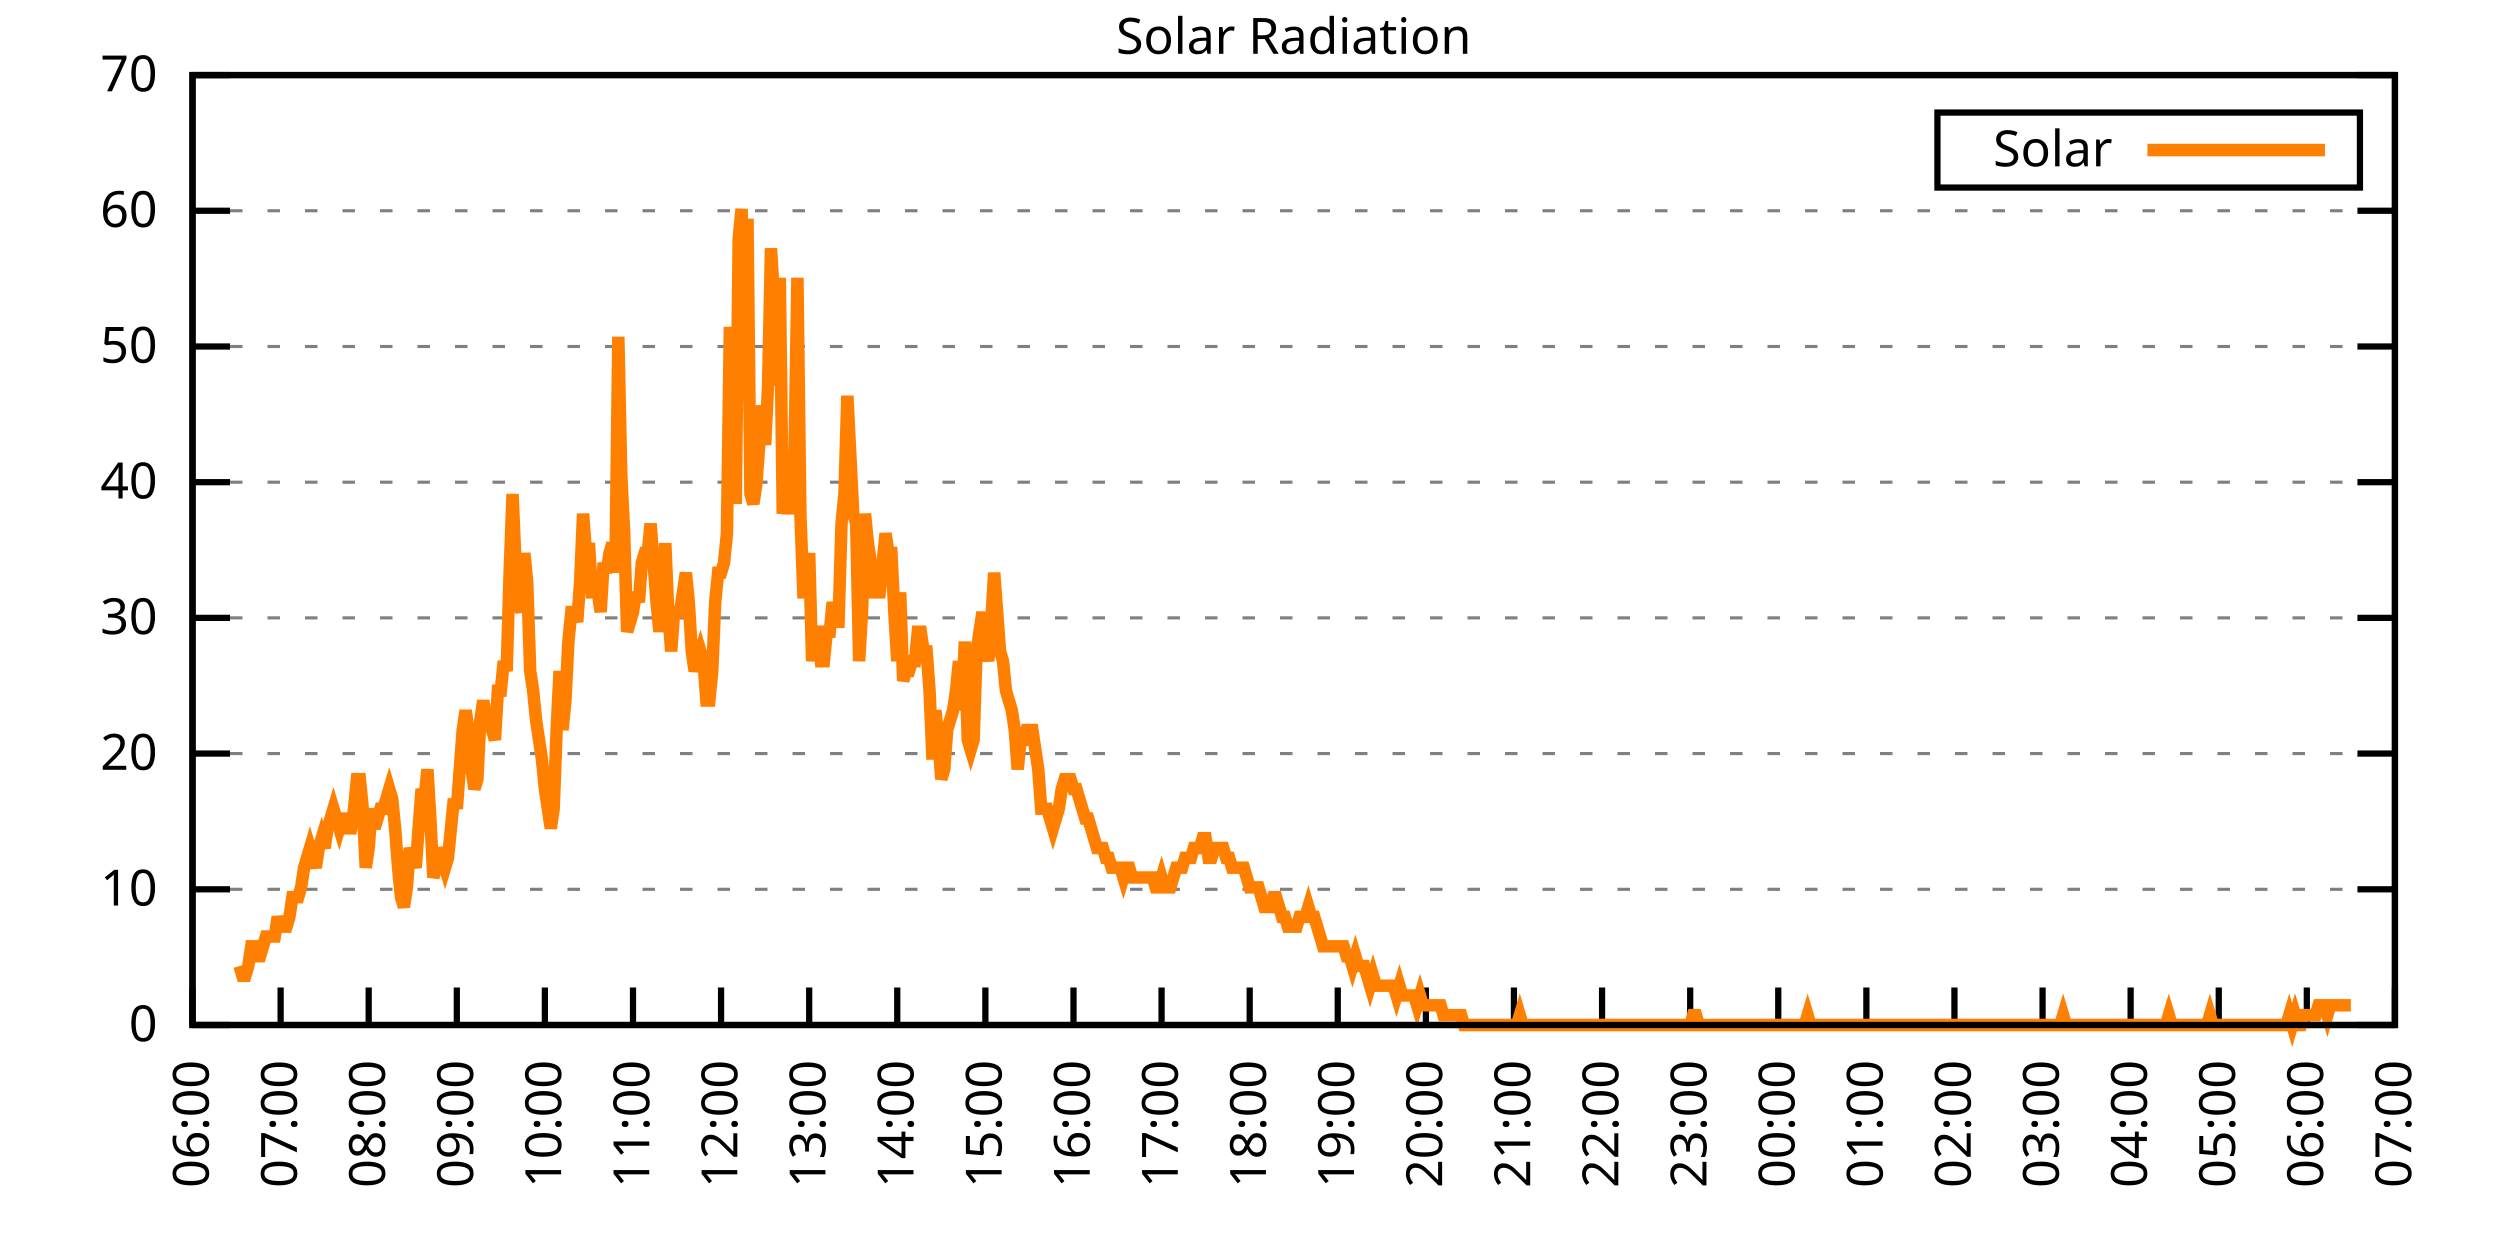
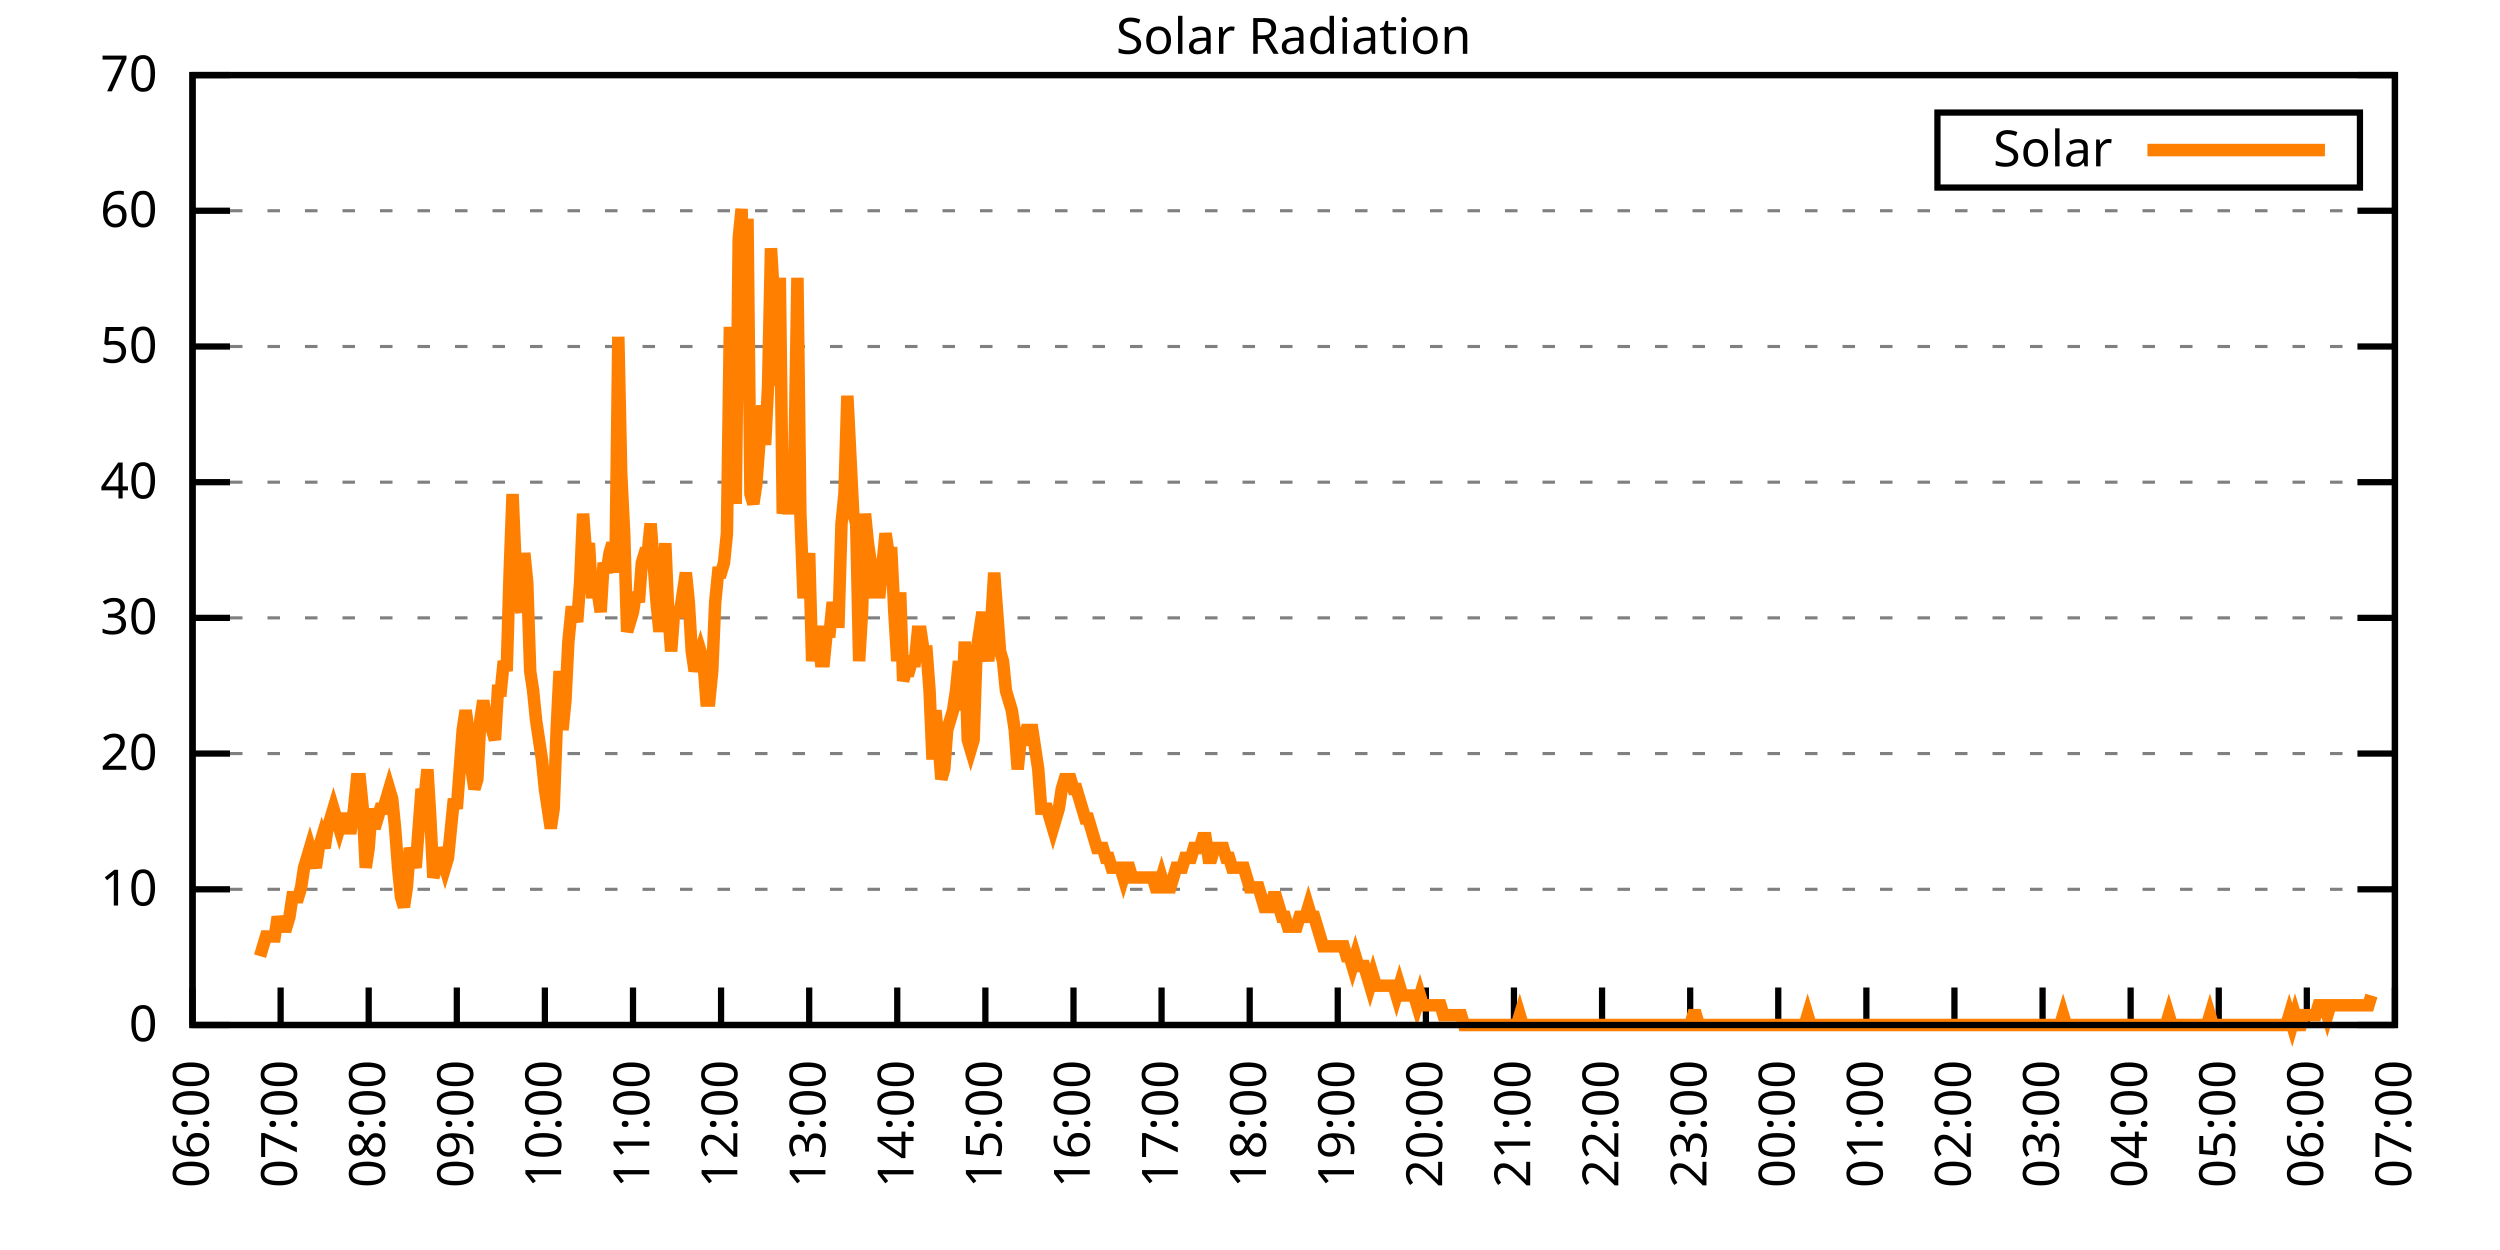
<svg xmlns="http://www.w3.org/2000/svg" xmlns:xlink="http://www.w3.org/1999/xlink" width="400" height="200" viewBox="0 0 400 200">
  <g id="gnuplot_canvas">
    <rect x="0" y="0" width="400" height="200" fill="none" />
    <defs>
      <circle id="gpDot" r="0.5" stroke-width="0.5" stroke="currentColor" />
      <path id="gpPt0" stroke-width="0.333" stroke="currentColor" d="M-1,0 h2 M0,-1 v2" />
      <path id="gpPt1" stroke-width="0.333" stroke="currentColor" d="M-1,-1 L1,1 M1,-1 L-1,1" />
      <path id="gpPt2" stroke-width="0.333" stroke="currentColor" d="M-1,0 L1,0 M0,-1 L0,1 M-1,-1 L1,1 M-1,1 L1,-1" />
      <rect id="gpPt3" stroke-width="0.333" stroke="currentColor" x="-1" y="-1" width="2" height="2" />
      <rect id="gpPt4" stroke-width="0.333" stroke="currentColor" fill="currentColor" x="-1" y="-1" width="2" height="2" />
      <circle id="gpPt5" stroke-width="0.333" stroke="currentColor" cx="0" cy="0" r="1" />
      <use xlink:href="#gpPt5" id="gpPt6" fill="currentColor" stroke="none" />
      <path id="gpPt7" stroke-width="0.333" stroke="currentColor" d="M0,-1.33 L-1.33,0.67 L1.33,0.67 z" />
      <use xlink:href="#gpPt7" id="gpPt8" fill="currentColor" stroke="none" />
      <use xlink:href="#gpPt7" id="gpPt9" stroke="currentColor" transform="rotate(180)" />
      <use xlink:href="#gpPt9" id="gpPt10" fill="currentColor" stroke="none" />
      <use xlink:href="#gpPt3" id="gpPt11" stroke="currentColor" transform="rotate(45)" />
      <use xlink:href="#gpPt11" id="gpPt12" fill="currentColor" stroke="none" />
      <path id="gpPt13" stroke-width="0.333" stroke="currentColor" d="M0,1.330 L1.265,0.411 L0.782,-1.067 L-0.782,-1.076 L-1.265,0.411 z" />
      <use xlink:href="#gpPt13" id="gpPt14" fill="currentColor" stroke="none" />
      <filter id="textbox" filterUnits="objectBoundingBox" x="0" y="0" height="1" width="1">
        <feFlood flood-color="white" flood-opacity="1" result="bgnd" />
        <feComposite in="SourceGraphic" in2="bgnd" operator="atop" />
      </filter>
      <filter id="greybox" filterUnits="objectBoundingBox" x="0" y="0" height="1" width="1">
        <feFlood flood-color="lightgrey" flood-opacity="1" result="grey" />
        <feComposite in="SourceGraphic" in2="grey" operator="atop" />
      </filter>
    </defs>
    <g fill="none" color="white" stroke="currentColor" stroke-width="1.00" stroke-linecap="butt" stroke-linejoin="miter">
</g>
    <g fill="none" color="black" stroke="currentColor" stroke-width="1.00" stroke-linecap="butt" stroke-linejoin="miter">
      <g stroke="none" shape-rendering="crispEdges">
        <polygon fill="rgb(255, 255, 255)" points="30.80,164.00 383.18,164.00 383.18,12.02 30.80,12.02 " />
      </g>
    </g>
    <g fill="none" color="black" stroke="currentColor" stroke-width="1.00" stroke-linecap="butt" stroke-linejoin="miter">
</g>
    <g fill="none" color="black" stroke="black" stroke-width="0.50" stroke-linecap="butt" stroke-linejoin="miter">
</g>
    <g fill="none" color="gray" stroke="currentColor" stroke-width="0.50" stroke-linecap="butt" stroke-linejoin="miter">
      <path stroke="gray" stroke-dasharray="2,4" class="gridline" d="M30.80,164.00 L383.19,164.00  " />
    </g>
    <g fill="none" color="gray" stroke="gray" stroke-width="1.00" stroke-linecap="butt" stroke-linejoin="miter">
</g>
    <g fill="none" color="black" stroke="currentColor" stroke-width="1.00" stroke-linecap="butt" stroke-linejoin="miter">
      <path stroke="black" d="M30.80,164.00 L36.80,164.00 M383.19,164.00 L377.19,164.00  " />
      <g transform="translate(25.20,166.60)" stroke="none" fill="black" font-family="Sans" font-size="8.00" text-anchor="end">
        <text>
          <tspan font-family="Sans"> 0</tspan>
        </text>
      </g>
    </g>
    <g fill="none" color="black" stroke="currentColor" stroke-width="1.00" stroke-linecap="butt" stroke-linejoin="miter">
</g>
    <g fill="none" color="black" stroke="black" stroke-width="0.50" stroke-linecap="butt" stroke-linejoin="miter">
</g>
    <g fill="none" color="gray" stroke="currentColor" stroke-width="0.50" stroke-linecap="butt" stroke-linejoin="miter">
      <path stroke="gray" stroke-dasharray="2,4" class="gridline" d="M30.80,142.29 L383.19,142.29  " />
    </g>
    <g fill="none" color="gray" stroke="gray" stroke-width="1.00" stroke-linecap="butt" stroke-linejoin="miter">
</g>
    <g fill="none" color="black" stroke="currentColor" stroke-width="1.00" stroke-linecap="butt" stroke-linejoin="miter">
      <path stroke="black" d="M30.80,142.29 L36.80,142.29 M383.19,142.29 L377.19,142.29  " />
      <g transform="translate(25.20,144.89)" stroke="none" fill="black" font-family="Sans" font-size="8.00" text-anchor="end">
        <text>
          <tspan font-family="Sans"> 10</tspan>
        </text>
      </g>
    </g>
    <g fill="none" color="black" stroke="currentColor" stroke-width="1.00" stroke-linecap="butt" stroke-linejoin="miter">
</g>
    <g fill="none" color="black" stroke="black" stroke-width="0.50" stroke-linecap="butt" stroke-linejoin="miter">
</g>
    <g fill="none" color="gray" stroke="currentColor" stroke-width="0.50" stroke-linecap="butt" stroke-linejoin="miter">
      <path stroke="gray" stroke-dasharray="2,4" class="gridline" d="M30.80,120.57 L383.19,120.57  " />
    </g>
    <g fill="none" color="gray" stroke="gray" stroke-width="1.00" stroke-linecap="butt" stroke-linejoin="miter">
</g>
    <g fill="none" color="black" stroke="currentColor" stroke-width="1.00" stroke-linecap="butt" stroke-linejoin="miter">
      <path stroke="black" d="M30.80,120.57 L36.80,120.57 M383.19,120.57 L377.19,120.57  " />
      <g transform="translate(25.20,123.17)" stroke="none" fill="black" font-family="Sans" font-size="8.00" text-anchor="end">
        <text>
          <tspan font-family="Sans"> 20</tspan>
        </text>
      </g>
    </g>
    <g fill="none" color="black" stroke="currentColor" stroke-width="1.00" stroke-linecap="butt" stroke-linejoin="miter">
</g>
    <g fill="none" color="black" stroke="black" stroke-width="0.50" stroke-linecap="butt" stroke-linejoin="miter">
</g>
    <g fill="none" color="gray" stroke="currentColor" stroke-width="0.50" stroke-linecap="butt" stroke-linejoin="miter">
      <path stroke="gray" stroke-dasharray="2,4" class="gridline" d="M30.80,98.86 L383.19,98.86  " />
    </g>
    <g fill="none" color="gray" stroke="gray" stroke-width="1.00" stroke-linecap="butt" stroke-linejoin="miter">
</g>
    <g fill="none" color="black" stroke="currentColor" stroke-width="1.00" stroke-linecap="butt" stroke-linejoin="miter">
      <path stroke="black" d="M30.80,98.86 L36.80,98.86 M383.19,98.86 L377.19,98.86  " />
      <g transform="translate(25.20,101.46)" stroke="none" fill="black" font-family="Sans" font-size="8.00" text-anchor="end">
        <text>
          <tspan font-family="Sans"> 30</tspan>
        </text>
      </g>
    </g>
    <g fill="none" color="black" stroke="currentColor" stroke-width="1.00" stroke-linecap="butt" stroke-linejoin="miter">
</g>
    <g fill="none" color="black" stroke="black" stroke-width="0.50" stroke-linecap="butt" stroke-linejoin="miter">
</g>
    <g fill="none" color="gray" stroke="currentColor" stroke-width="0.50" stroke-linecap="butt" stroke-linejoin="miter">
      <path stroke="gray" stroke-dasharray="2,4" class="gridline" d="M30.80,77.15 L383.19,77.15  " />
    </g>
    <g fill="none" color="gray" stroke="gray" stroke-width="1.00" stroke-linecap="butt" stroke-linejoin="miter">
</g>
    <g fill="none" color="black" stroke="currentColor" stroke-width="1.00" stroke-linecap="butt" stroke-linejoin="miter">
      <path stroke="black" d="M30.80,77.15 L36.80,77.15 M383.19,77.15 L377.19,77.15  " />
      <g transform="translate(25.20,79.75)" stroke="none" fill="black" font-family="Sans" font-size="8.00" text-anchor="end">
        <text>
          <tspan font-family="Sans"> 40</tspan>
        </text>
      </g>
    </g>
    <g fill="none" color="black" stroke="currentColor" stroke-width="1.00" stroke-linecap="butt" stroke-linejoin="miter">
</g>
    <g fill="none" color="black" stroke="black" stroke-width="0.50" stroke-linecap="butt" stroke-linejoin="miter">
</g>
    <g fill="none" color="gray" stroke="currentColor" stroke-width="0.50" stroke-linecap="butt" stroke-linejoin="miter">
      <path stroke="gray" stroke-dasharray="2,4" class="gridline" d="M30.80,55.44 L383.19,55.44  " />
    </g>
    <g fill="none" color="gray" stroke="gray" stroke-width="1.00" stroke-linecap="butt" stroke-linejoin="miter">
</g>
    <g fill="none" color="black" stroke="currentColor" stroke-width="1.00" stroke-linecap="butt" stroke-linejoin="miter">
      <path stroke="black" d="M30.80,55.44 L36.80,55.44 M383.19,55.44 L377.19,55.44  " />
      <g transform="translate(25.20,58.04)" stroke="none" fill="black" font-family="Sans" font-size="8.00" text-anchor="end">
        <text>
          <tspan font-family="Sans"> 50</tspan>
        </text>
      </g>
    </g>
    <g fill="none" color="black" stroke="currentColor" stroke-width="1.00" stroke-linecap="butt" stroke-linejoin="miter">
</g>
    <g fill="none" color="black" stroke="black" stroke-width="0.50" stroke-linecap="butt" stroke-linejoin="miter">
</g>
    <g fill="none" color="gray" stroke="currentColor" stroke-width="0.50" stroke-linecap="butt" stroke-linejoin="miter">
      <path stroke="gray" stroke-dasharray="2,4" class="gridline" d="M30.80,33.72 L383.19,33.72  " />
    </g>
    <g fill="none" color="gray" stroke="gray" stroke-width="1.00" stroke-linecap="butt" stroke-linejoin="miter">
</g>
    <g fill="none" color="black" stroke="currentColor" stroke-width="1.00" stroke-linecap="butt" stroke-linejoin="miter">
      <path stroke="black" d="M30.80,33.72 L36.80,33.72 M383.19,33.72 L377.19,33.72  " />
      <g transform="translate(25.20,36.32)" stroke="none" fill="black" font-family="Sans" font-size="8.00" text-anchor="end">
        <text>
          <tspan font-family="Sans"> 60</tspan>
        </text>
      </g>
    </g>
    <g fill="none" color="black" stroke="currentColor" stroke-width="1.00" stroke-linecap="butt" stroke-linejoin="miter">
</g>
    <g fill="none" color="black" stroke="black" stroke-width="0.50" stroke-linecap="butt" stroke-linejoin="miter">
</g>
    <g fill="none" color="gray" stroke="currentColor" stroke-width="0.50" stroke-linecap="butt" stroke-linejoin="miter">
      <path stroke="gray" stroke-dasharray="2,4" class="gridline" d="M30.80,12.01 L383.19,12.01  " />
    </g>
    <g fill="none" color="gray" stroke="gray" stroke-width="1.00" stroke-linecap="butt" stroke-linejoin="miter">
</g>
    <g fill="none" color="black" stroke="currentColor" stroke-width="1.00" stroke-linecap="butt" stroke-linejoin="miter">
      <path stroke="black" d="M30.80,12.01 L36.80,12.01 M383.19,12.01 L377.19,12.01  " />
      <g transform="translate(25.20,14.61)" stroke="none" fill="black" font-family="Sans" font-size="8.00" text-anchor="end">
        <text>
          <tspan font-family="Sans"> 70</tspan>
        </text>
      </g>
    </g>
    <g fill="none" color="black" stroke="currentColor" stroke-width="1.00" stroke-linecap="butt" stroke-linejoin="miter">
      <path stroke="black" d="M30.80,164.00 L30.80,158.00  " />
      <g transform="translate(33.40,169.60) rotate(270.00)" stroke="none" fill="black" font-family="Sans" font-size="8.00" text-anchor="end">
        <text>
          <tspan font-family="Sans">06:00</tspan>
        </text>
      </g>
    </g>
    <g fill="none" color="black" stroke="currentColor" stroke-width="1.00" stroke-linecap="butt" stroke-linejoin="miter">
      <path stroke="black" d="M44.90,164.00 L44.90,158.00  " />
      <g transform="translate(47.50,169.60) rotate(270.00)" stroke="none" fill="black" font-family="Sans" font-size="8.00" text-anchor="end">
        <text>
          <tspan font-family="Sans">07:00</tspan>
        </text>
      </g>
    </g>
    <g fill="none" color="black" stroke="currentColor" stroke-width="1.00" stroke-linecap="butt" stroke-linejoin="miter">
      <path stroke="black" d="M58.99,164.00 L58.99,158.00  " />
      <g transform="translate(61.59,169.60) rotate(270.00)" stroke="none" fill="black" font-family="Sans" font-size="8.00" text-anchor="end">
        <text>
          <tspan font-family="Sans">08:00</tspan>
        </text>
      </g>
    </g>
    <g fill="none" color="black" stroke="currentColor" stroke-width="1.00" stroke-linecap="butt" stroke-linejoin="miter">
      <path stroke="black" d="M73.09,164.00 L73.09,158.00  " />
      <g transform="translate(75.69,169.60) rotate(270.00)" stroke="none" fill="black" font-family="Sans" font-size="8.00" text-anchor="end">
        <text>
          <tspan font-family="Sans">09:00</tspan>
        </text>
      </g>
    </g>
    <g fill="none" color="black" stroke="currentColor" stroke-width="1.00" stroke-linecap="butt" stroke-linejoin="miter">
      <path stroke="black" d="M87.18,164.00 L87.18,158.00  " />
      <g transform="translate(89.78,169.60) rotate(270.00)" stroke="none" fill="black" font-family="Sans" font-size="8.00" text-anchor="end">
        <text>
          <tspan font-family="Sans">10:00</tspan>
        </text>
      </g>
    </g>
    <g fill="none" color="black" stroke="currentColor" stroke-width="1.00" stroke-linecap="butt" stroke-linejoin="miter">
      <path stroke="black" d="M101.28,164.00 L101.28,158.00  " />
      <g transform="translate(103.88,169.60) rotate(270.00)" stroke="none" fill="black" font-family="Sans" font-size="8.00" text-anchor="end">
        <text>
          <tspan font-family="Sans">11:00</tspan>
        </text>
      </g>
    </g>
    <g fill="none" color="black" stroke="currentColor" stroke-width="1.00" stroke-linecap="butt" stroke-linejoin="miter">
      <path stroke="black" d="M115.37,164.00 L115.37,158.00  " />
      <g transform="translate(117.97,169.60) rotate(270.00)" stroke="none" fill="black" font-family="Sans" font-size="8.00" text-anchor="end">
        <text>
          <tspan font-family="Sans">12:00</tspan>
        </text>
      </g>
    </g>
    <g fill="none" color="black" stroke="currentColor" stroke-width="1.00" stroke-linecap="butt" stroke-linejoin="miter">
      <path stroke="black" d="M129.47,164.00 L129.47,158.00  " />
      <g transform="translate(132.07,169.60) rotate(270.00)" stroke="none" fill="black" font-family="Sans" font-size="8.00" text-anchor="end">
        <text>
          <tspan font-family="Sans">13:00</tspan>
        </text>
      </g>
    </g>
    <g fill="none" color="black" stroke="currentColor" stroke-width="1.00" stroke-linecap="butt" stroke-linejoin="miter">
      <path stroke="black" d="M143.56,164.00 L143.56,158.00  " />
      <g transform="translate(146.16,169.60) rotate(270.00)" stroke="none" fill="black" font-family="Sans" font-size="8.00" text-anchor="end">
        <text>
          <tspan font-family="Sans">14:00</tspan>
        </text>
      </g>
    </g>
    <g fill="none" color="black" stroke="currentColor" stroke-width="1.00" stroke-linecap="butt" stroke-linejoin="miter">
      <path stroke="black" d="M157.66,164.00 L157.66,158.00  " />
      <g transform="translate(160.26,169.60) rotate(270.00)" stroke="none" fill="black" font-family="Sans" font-size="8.00" text-anchor="end">
        <text>
          <tspan font-family="Sans">15:00</tspan>
        </text>
      </g>
    </g>
    <g fill="none" color="black" stroke="currentColor" stroke-width="1.00" stroke-linecap="butt" stroke-linejoin="miter">
      <path stroke="black" d="M171.76,164.00 L171.76,158.00  " />
      <g transform="translate(174.36,169.60) rotate(270.00)" stroke="none" fill="black" font-family="Sans" font-size="8.00" text-anchor="end">
        <text>
          <tspan font-family="Sans">16:00</tspan>
        </text>
      </g>
    </g>
    <g fill="none" color="black" stroke="currentColor" stroke-width="1.00" stroke-linecap="butt" stroke-linejoin="miter">
      <path stroke="black" d="M185.85,164.00 L185.85,158.00  " />
      <g transform="translate(188.45,169.60) rotate(270.00)" stroke="none" fill="black" font-family="Sans" font-size="8.00" text-anchor="end">
        <text>
          <tspan font-family="Sans">17:00</tspan>
        </text>
      </g>
    </g>
    <g fill="none" color="black" stroke="currentColor" stroke-width="1.00" stroke-linecap="butt" stroke-linejoin="miter">
      <path stroke="black" d="M199.95,164.00 L199.95,158.00  " />
      <g transform="translate(202.55,169.60) rotate(270.00)" stroke="none" fill="black" font-family="Sans" font-size="8.00" text-anchor="end">
        <text>
          <tspan font-family="Sans">18:00</tspan>
        </text>
      </g>
    </g>
    <g fill="none" color="black" stroke="currentColor" stroke-width="1.00" stroke-linecap="butt" stroke-linejoin="miter">
      <path stroke="black" d="M214.04,164.00 L214.04,158.00  " />
      <g transform="translate(216.64,169.60) rotate(270.00)" stroke="none" fill="black" font-family="Sans" font-size="8.00" text-anchor="end">
        <text>
          <tspan font-family="Sans">19:00</tspan>
        </text>
      </g>
    </g>
    <g fill="none" color="black" stroke="currentColor" stroke-width="1.00" stroke-linecap="butt" stroke-linejoin="miter">
      <path stroke="black" d="M228.14,164.00 L228.14,158.00  " />
      <g transform="translate(230.74,169.60) rotate(270.00)" stroke="none" fill="black" font-family="Sans" font-size="8.00" text-anchor="end">
        <text>
          <tspan font-family="Sans">20:00</tspan>
        </text>
      </g>
    </g>
    <g fill="none" color="black" stroke="currentColor" stroke-width="1.00" stroke-linecap="butt" stroke-linejoin="miter">
      <path stroke="black" d="M242.23,164.00 L242.23,158.00  " />
      <g transform="translate(244.83,169.60) rotate(270.00)" stroke="none" fill="black" font-family="Sans" font-size="8.00" text-anchor="end">
        <text>
          <tspan font-family="Sans">21:00</tspan>
        </text>
      </g>
    </g>
    <g fill="none" color="black" stroke="currentColor" stroke-width="1.00" stroke-linecap="butt" stroke-linejoin="miter">
      <path stroke="black" d="M256.33,164.00 L256.33,158.00  " />
      <g transform="translate(258.93,169.60) rotate(270.00)" stroke="none" fill="black" font-family="Sans" font-size="8.00" text-anchor="end">
        <text>
          <tspan font-family="Sans">22:00</tspan>
        </text>
      </g>
    </g>
    <g fill="none" color="black" stroke="currentColor" stroke-width="1.00" stroke-linecap="butt" stroke-linejoin="miter">
      <path stroke="black" d="M270.43,164.00 L270.43,158.00  " />
      <g transform="translate(273.03,169.60) rotate(270.00)" stroke="none" fill="black" font-family="Sans" font-size="8.00" text-anchor="end">
        <text>
          <tspan font-family="Sans">23:00</tspan>
        </text>
      </g>
    </g>
    <g fill="none" color="black" stroke="currentColor" stroke-width="1.00" stroke-linecap="butt" stroke-linejoin="miter">
      <path stroke="black" d="M284.52,164.00 L284.52,158.00  " />
      <g transform="translate(287.12,169.60) rotate(270.00)" stroke="none" fill="black" font-family="Sans" font-size="8.00" text-anchor="end">
        <text>
          <tspan font-family="Sans">00:00</tspan>
        </text>
      </g>
    </g>
    <g fill="none" color="black" stroke="currentColor" stroke-width="1.00" stroke-linecap="butt" stroke-linejoin="miter">
      <path stroke="black" d="M298.62,164.00 L298.62,158.00  " />
      <g transform="translate(301.22,169.60) rotate(270.00)" stroke="none" fill="black" font-family="Sans" font-size="8.00" text-anchor="end">
        <text>
          <tspan font-family="Sans">01:00</tspan>
        </text>
      </g>
    </g>
    <g fill="none" color="black" stroke="currentColor" stroke-width="1.00" stroke-linecap="butt" stroke-linejoin="miter">
      <path stroke="black" d="M312.71,164.00 L312.71,158.00  " />
      <g transform="translate(315.31,169.60) rotate(270.00)" stroke="none" fill="black" font-family="Sans" font-size="8.00" text-anchor="end">
        <text>
          <tspan font-family="Sans">02:00</tspan>
        </text>
      </g>
    </g>
    <g fill="none" color="black" stroke="currentColor" stroke-width="1.00" stroke-linecap="butt" stroke-linejoin="miter">
      <path stroke="black" d="M326.81,164.00 L326.81,158.00  " />
      <g transform="translate(329.41,169.60) rotate(270.00)" stroke="none" fill="black" font-family="Sans" font-size="8.00" text-anchor="end">
        <text>
          <tspan font-family="Sans">03:00</tspan>
        </text>
      </g>
    </g>
    <g fill="none" color="black" stroke="currentColor" stroke-width="1.00" stroke-linecap="butt" stroke-linejoin="miter">
      <path stroke="black" d="M340.90,164.00 L340.90,158.00  " />
      <g transform="translate(343.50,169.60) rotate(270.00)" stroke="none" fill="black" font-family="Sans" font-size="8.00" text-anchor="end">
        <text>
          <tspan font-family="Sans">04:00</tspan>
        </text>
      </g>
    </g>
    <g fill="none" color="black" stroke="currentColor" stroke-width="1.00" stroke-linecap="butt" stroke-linejoin="miter">
      <path stroke="black" d="M355.00,164.00 L355.00,158.00  " />
      <g transform="translate(357.60,169.60) rotate(270.00)" stroke="none" fill="black" font-family="Sans" font-size="8.00" text-anchor="end">
        <text>
          <tspan font-family="Sans">05:00</tspan>
        </text>
      </g>
    </g>
    <g fill="none" color="black" stroke="currentColor" stroke-width="1.00" stroke-linecap="butt" stroke-linejoin="miter">
      <path stroke="black" d="M369.09,164.00 L369.09,158.00  " />
      <g transform="translate(371.69,169.60) rotate(270.00)" stroke="none" fill="black" font-family="Sans" font-size="8.00" text-anchor="end">
        <text>
          <tspan font-family="Sans">06:00</tspan>
        </text>
      </g>
    </g>
    <g fill="none" color="black" stroke="currentColor" stroke-width="1.00" stroke-linecap="butt" stroke-linejoin="miter">
      <path stroke="black" d="M383.19,164.00 L383.19,158.00  " />
      <g transform="translate(385.79,169.60) rotate(270.00)" stroke="none" fill="black" font-family="Sans" font-size="8.00" text-anchor="end">
        <text>
          <tspan font-family="Sans">07:00</tspan>
        </text>
      </g>
    </g>
    <g fill="none" color="black" stroke="currentColor" stroke-width="1.00" stroke-linecap="butt" stroke-linejoin="miter">
</g>
    <g fill="none" color="black" stroke="currentColor" stroke-width="1.00" stroke-linecap="butt" stroke-linejoin="miter">
      <path stroke="black" d="M30.80,12.01 L30.80,164.00 L383.19,164.00 L383.19,12.01 L30.80,12.01 Z  " />
    </g>
    <g fill="none" color="black" stroke="currentColor" stroke-width="1.00" stroke-linecap="butt" stroke-linejoin="miter">
</g>
    <g fill="none" color="black" stroke="currentColor" stroke-width="1.00" stroke-linecap="butt" stroke-linejoin="miter">
      <path stroke="black" d="M309.99,30.01 L309.99,18.01 L377.59,18.01 L377.59,30.01 L309.99,30.01 Z  " />
    </g>
    <g id="Solar_Radiation_plot_1">
      <g fill="none" color="white" stroke="black" stroke-width="2.00" stroke-linecap="butt" stroke-linejoin="miter">
</g>
      <g fill="none" color="black" stroke="currentColor" stroke-width="2.00" stroke-linecap="butt" stroke-linejoin="miter">
        <g transform="translate(337.99,26.61)" stroke="none" fill="black" font-family="Sans" font-size="8.00" text-anchor="end">
          <text>
            <tspan font-family="Sans">Solar</tspan>
          </text>
        </g>
      </g>
      <g fill="none" color="black" stroke="currentColor" stroke-width="2.00" stroke-linecap="butt" stroke-linejoin="miter">
-         <path stroke="rgb(255, 127,   0)" d="M343.59,24.01 L371.99,24.01 M38.32,154.56 L38.79,156.13 L39.26,156.13 L39.73,154.56 L40.20,151.41 L40.67,151.41   L41.14,152.99 L41.61,152.99 L42.08,151.41 L42.55,149.84 L43.02,149.84 L43.49,149.84 L43.96,149.84 L44.43,146.70   L44.90,148.27 L45.37,148.27 L45.84,148.27 L46.31,146.70 L46.78,143.55 L47.24,143.55 L47.71,143.55 L48.18,141.98   L48.65,138.83 L49.12,137.26 L49.59,135.68 L50.06,137.26 L50.53,138.83 L51.00,135.68 L51.47,134.11 L51.94,135.68   L52.41,132.54 L52.88,130.96 L53.35,129.39 L53.82,130.96 L54.29,132.54 L54.76,130.96 L55.23,130.96 L55.70,132.54   L56.17,132.54 L56.64,129.39 L57.11,124.67 L57.58,124.67 L58.05,129.39 L58.52,138.83 L58.99,135.68 L59.46,129.39   L59.93,132.54 L60.40,130.96 L60.87,129.39 L61.34,129.39 L61.81,127.82 L62.28,126.24 L62.75,127.82 L63.22,132.54   L63.69,138.83 L64.16,143.55 L64.63,145.12 L65.10,141.98 L65.57,135.68 L66.04,137.26 L66.51,138.83 L66.98,132.54   L67.45,126.24 L67.92,127.82 L68.39,123.10 L68.86,130.96 L69.33,140.40 L69.80,138.83 L70.27,135.68 L70.74,137.26   L71.21,138.83 L71.68,137.26 L72.15,132.54 L72.62,127.82 L73.09,129.39 L73.56,123.10 L74.03,116.80 L74.50,113.66   L74.97,116.80 L75.44,123.10 L75.91,126.24 L76.38,124.67 L76.85,115.23 L77.32,112.09 L77.79,115.23 L78.26,115.23   L78.73,116.80 L79.19,118.38 L79.66,110.51 L80.13,110.51 L80.60,105.79 L81.07,107.37 L81.54,91.63 L82.01,79.05   L82.48,90.06 L82.95,96.35 L83.42,97.93 L83.89,88.49 L84.36,93.21 L84.83,107.37 L85.30,110.51 L85.77,115.23   L86.24,118.38 L86.71,121.52 L87.18,126.24 L87.65,129.39 L88.12,132.54 L88.59,129.39 L89.06,116.80 L89.53,107.37   L90.00,116.80 L90.47,112.09 L90.94,102.65 L91.41,97.93 L91.88,97.93 L92.35,99.50 L92.82,93.21 L93.29,82.19   L93.76,88.49 L94.23,86.91 L94.70,94.78 L95.17,94.78 L95.64,94.78 L96.11,97.93 L96.58,90.06 L97.05,91.63   L97.52,88.49 L97.99,86.91 L98.46,91.63 L98.93,53.88 L99.40,75.90 L99.87,85.34 L100.34,101.07 L100.81,99.50   L101.28,97.93 L101.75,94.78 L102.22,96.35 L102.69,90.06 L103.16,88.49 L103.63,88.49 L104.10,83.77 L104.57,90.06   L105.04,96.35 L105.51,101.07 L105.98,96.35 L106.45,86.91 L106.92,97.93 L107.39,104.22 L107.86,97.93 L108.33,97.93   L108.80,97.93 L109.27,94.78 L109.74,91.63 L110.21,96.35 L110.68,104.22 L111.14,107.37 L111.61,105.79 L112.08,104.22   L112.55,105.79 L113.02,112.09 L113.49,112.09 L113.96,107.37 L114.43,96.35 L114.90,91.63 L115.37,91.63 L115.84,90.06   L116.31,85.34 L116.78,52.30 L117.25,71.18 L117.72,80.62 L118.19,38.15 L118.66,33.43 L119.13,57.02 L119.60,35.00   L120.07,79.05 L120.54,80.62 L121.01,77.48 L121.48,71.18 L121.95,64.89 L122.42,71.18 L122.89,61.74 L123.36,39.72   L123.83,47.58 L124.30,61.74 L124.77,44.44 L125.24,82.19 L125.71,79.05 L126.18,82.19 L126.65,79.05 L127.12,72.76   L127.59,44.44 L128.06,82.19 L128.53,94.78 L129.00,94.78 L129.47,88.49 L129.94,105.79 L130.41,101.07 L130.88,101.07   L131.35,105.79 L131.82,105.79 L132.29,101.07 L132.76,101.07 L133.23,96.35 L133.70,99.50 L134.17,99.50 L134.64,83.77   L135.11,79.05 L135.58,63.32 L136.05,72.76 L136.52,82.19 L136.99,83.77 L137.46,105.79 L137.93,97.93 L138.40,82.19   L138.87,86.91 L139.34,90.06 L139.81,94.78 L140.28,94.78 L140.75,94.78 L141.22,90.06 L141.69,85.34 L142.16,88.49   L142.63,88.49 L143.09,97.93 L143.56,105.79 L144.03,94.78 L144.50,108.94 L144.97,107.37 L145.44,107.37 L145.91,105.79   L146.38,105.79 L146.85,101.07 L147.32,101.07 L147.79,104.22 L148.26,104.22 L148.73,110.51 L149.20,121.52 L149.67,113.66   L150.14,118.38 L150.61,124.67 L151.08,123.10 L151.55,116.80 L152.02,115.23 L152.49,113.66 L152.96,110.51 L153.43,105.79   L153.90,113.66 L154.37,102.65 L154.84,118.38 L155.31,119.95 L155.78,118.38 L156.25,104.22 L156.72,101.07 L157.19,97.93   L157.66,102.65 L158.13,105.79 L158.60,99.50 L159.07,91.63 L159.54,97.93 L160.01,104.22 L160.48,105.79 L160.95,110.51   L161.42,112.09 L161.89,113.66 L162.36,116.80 L162.83,123.10 L163.30,118.38 L163.77,118.38 L164.24,116.80 L164.71,116.80   L165.18,116.80 L165.65,119.95 L166.12,123.10 L166.59,129.39 L167.06,129.39 L167.53,129.39 L168.00,130.96 L168.47,132.54   L168.94,130.96 L169.41,129.39 L169.88,126.24 L170.35,124.67 L170.82,124.67 L171.29,124.67 L171.76,126.24 L172.23,126.24   L172.70,127.82 L173.17,129.39 L173.64,130.96 L174.11,130.96 L174.58,132.54 L175.04,134.11 L175.51,135.68 L175.98,135.68   L176.45,135.68 L176.92,137.26 L177.39,137.26 L177.86,138.83 L178.33,138.83 L178.80,138.83 L179.27,138.83 L179.74,140.40   L180.21,138.83 L180.68,138.83 L181.15,140.40 L181.62,140.40 L182.09,140.40 L182.56,140.40 L183.03,140.40 L183.50,140.40   L183.97,140.40 L184.44,140.40 L184.91,141.98 L185.38,141.98 L185.85,140.40 L186.32,141.98 L186.79,141.98 L187.26,141.98   L187.73,140.40 L188.20,138.83 L188.67,138.83 L189.14,138.83 L189.61,137.26 L190.08,137.26 L190.55,137.26 L191.02,135.68   L191.49,135.68 L191.96,135.68 L192.43,134.11 L192.90,134.11 L193.37,137.26 L193.84,137.26 L194.31,135.68 L194.78,135.68   L195.25,135.68 L195.72,135.68 L196.19,137.26 L196.66,137.26 L197.13,138.83 L197.60,138.83 L198.07,138.83 L198.54,138.83   L199.01,138.83 L199.48,140.40 L199.95,141.98 L200.42,141.98 L200.89,141.98 L201.36,141.98 L201.83,143.55 L202.30,145.12   L202.77,145.12 L203.24,145.12 L203.71,143.55 L204.18,143.55 L204.65,145.12 L205.12,146.70 L205.59,146.70 L206.06,148.27   L206.53,148.27 L207.00,148.27 L207.46,148.27 L207.93,146.70 L208.40,146.70 L208.87,146.70 L209.34,145.12 L209.81,146.70   L210.28,146.70 L210.75,148.27 L211.22,149.84 L211.69,151.41 L212.16,151.41 L212.63,151.41 L213.10,151.41 L213.57,151.41   L214.04,151.41 L214.51,151.41 L214.98,151.41 L215.45,152.99 L215.92,152.99 L216.39,154.56 L216.86,152.99 L217.33,154.56   L217.80,154.56 L218.27,154.56 L218.74,156.13 L219.21,157.71 L219.68,156.13 L220.15,157.71 L220.62,157.71 L221.09,157.71   L221.56,157.71 L222.03,157.71 L222.50,157.71 L222.97,157.71 L223.44,159.28 L223.91,157.71 L224.38,159.28 L224.85,159.28   L225.32,159.28 L225.79,159.28 L226.26,159.28 L226.73,160.85 L227.20,159.28 L227.67,160.85 L228.14,160.85 L228.61,160.85   L229.08,160.85 L229.55,160.85 L230.02,160.85 L230.49,160.85 L230.96,162.43 L231.43,162.43 L231.90,162.43 L232.37,162.43   L232.84,162.43 L233.31,162.43 L233.78,162.43 L234.25,164.00 L234.72,164.00 L235.19,164.00 L235.66,164.00 L236.13,164.00   L236.60,164.00 L237.07,164.00 L237.54,164.00 L238.01,164.00 L238.48,164.00 L238.95,164.00 L239.41,164.00 L239.88,164.00   L240.35,164.00 L240.82,164.00 L241.29,164.00 L241.76,164.00 L242.23,164.00 L242.70,164.00 L243.17,162.43 L243.64,164.00   L244.11,164.00 L244.58,164.00 L245.05,164.00 L245.52,164.00 L245.99,164.00 L246.46,164.00 L246.93,164.00 L247.40,164.00   L247.87,164.00 L248.34,164.00 L248.81,164.00 L249.28,164.00 L249.75,164.00 L250.22,164.00 L250.69,164.00 L251.16,164.00   L251.63,164.00 L252.10,164.00 L252.57,164.00 L253.04,164.00 L253.51,164.00 L253.98,164.00 L254.45,164.00 L254.92,164.00   L255.39,164.00 L255.86,164.00 L256.33,164.00 L256.80,164.00 L257.27,164.00 L257.74,164.00 L258.21,164.00 L258.68,164.00   L259.15,164.00 L259.62,164.00 L260.09,164.00 L260.56,164.00 L261.03,164.00 L261.50,164.00 L261.97,164.00 L262.44,164.00   L262.91,164.00 L263.38,164.00 L263.85,164.00 L264.32,164.00 L264.79,164.00 L265.26,164.00 L265.73,164.00 L266.20,164.00   L266.67,164.00 L267.14,164.00 L267.61,164.00 L268.08,164.00 L268.55,164.00 L269.02,164.00 L269.49,164.00 L269.96,164.00   L270.43,164.00 L270.90,162.43 L271.36,162.43 L271.83,164.00 L272.30,164.00 L272.77,164.00 L273.24,164.00 L273.71,164.00   L274.18,164.00 L274.65,164.00 L275.12,164.00 L275.59,164.00 L276.06,164.00 L276.53,164.00 L277.00,164.00 L277.47,164.00   L277.94,164.00 L278.41,164.00 L278.88,164.00 L279.35,164.00 L279.82,164.00 L280.29,164.00 L280.76,164.00 L281.23,164.00   L281.70,164.00 L282.17,164.00 L282.64,164.00 L283.11,164.00 L283.58,164.00 L284.05,164.00 L284.52,164.00 L284.99,164.00   L285.46,164.00 L285.93,164.00 L286.40,164.00 L286.87,164.00 L287.34,164.00 L287.81,164.00 L288.28,164.00 L288.75,164.00   L289.22,162.43 L289.69,164.00 L290.16,164.00 L290.63,164.00 L291.10,164.00 L291.57,164.00 L292.04,164.00 L292.51,164.00   L292.98,164.00 L293.45,164.00 L293.92,164.00 L294.39,164.00 L294.86,164.00 L295.33,164.00 L295.80,164.00 L296.27,164.00   L296.74,164.00 L297.21,164.00 L297.68,164.00 L298.15,164.00 L298.62,164.00 L299.09,164.00 L299.56,164.00 L300.03,164.00   L300.50,164.00 L300.97,164.00 L301.44,164.00 L301.91,164.00 L302.38,164.00 L302.85,164.00 L303.31,164.00 L303.78,164.00   L304.25,164.00 L304.72,164.00 L305.19,164.00 L305.66,164.00 L306.13,164.00 L306.60,164.00 L307.07,164.00 L307.54,164.00   L308.01,164.00 L308.48,164.00 L308.95,164.00 L309.42,164.00 L309.89,164.00 L310.36,164.00 L310.83,164.00 L311.30,164.00   L311.77,164.00 L312.24,164.00 L312.71,164.00 L313.18,164.00 L313.65,164.00 L314.12,164.00 L314.59,164.00 L315.06,164.00   L315.53,164.00 L316.00,164.00 L316.47,164.00 L316.94,164.00 L317.41,164.00 L317.88,164.00 L318.35,164.00 L318.82,164.00   L319.29,164.00 L319.76,164.00 L320.23,164.00 L320.70,164.00 L321.17,164.00 L321.64,164.00 L322.11,164.00 L322.58,164.00   L323.05,164.00 L323.52,164.00 L323.99,164.00 L324.46,164.00 L324.93,164.00 L325.40,164.00 L325.87,164.00 L326.34,164.00   L326.81,164.00 L327.28,164.00 L327.75,164.00 L328.22,164.00 L328.69,164.00 L329.16,164.00 L329.63,164.00 L330.10,162.43   L330.57,164.00 L331.04,164.00 L331.51,164.00 L331.98,164.00 L332.45,164.00 L332.92,164.00 L333.39,164.00 L333.86,164.00   L334.33,164.00 L334.80,164.00 L335.26,164.00 L335.73,164.00 L336.20,164.00 L336.67,164.00 L337.14,164.00 L337.61,164.00   L338.08,164.00 L338.55,164.00 L339.02,164.00 L339.49,164.00 L339.96,164.00 L340.43,164.00 L340.90,164.00 L341.37,164.00   L341.84,164.00 L342.31,164.00 L342.78,164.00 L343.25,164.00 L343.72,164.00 L344.19,164.00 L344.66,164.00 L345.13,164.00   L345.60,164.00 L346.07,164.00 L346.54,164.00 L347.01,162.43 L347.48,164.00 L347.95,164.00 L348.42,164.00 L348.89,164.00   L349.36,164.00 L349.83,164.00 L350.30,164.00 L350.77,164.00 L351.24,164.00 L351.71,164.00 L352.18,164.00 L352.65,164.00   L353.12,164.00 L353.59,162.43 L354.06,164.00 L354.53,164.00 L355.00,164.00 L355.47,164.00 L355.94,164.00 L356.41,164.00   L356.88,164.00 L357.35,164.00 L357.82,164.00 L358.29,164.00 L358.76,164.00 L359.23,164.00 L359.70,164.00 L360.17,164.00   L360.64,164.00 L361.11,164.00 L361.58,164.00 L362.05,164.00 L362.52,164.00 L362.99,164.00 L363.46,164.00 L363.93,164.00   L364.40,164.00 L364.87,164.00 L365.34,164.00 L365.81,164.00 L366.28,162.43 L366.75,164.00 L367.21,162.43 L367.68,164.00   L368.15,164.00 L368.62,162.43 L369.09,162.43 L369.56,162.43 L370.03,162.43 L370.50,162.43 L370.97,160.85 L371.44,160.85   L371.91,160.85 L372.38,162.43 L372.85,160.85 L373.32,160.85 L373.79,160.85 L374.26,160.85 L374.73,160.85 L375.20,160.85   L375.67,160.85 L376.14,160.85  " />
+         <path stroke="rgb(255, 127,   0)" d="M343.59,24.01 L371.99,24.01 M41.61,152.99 L42.08,151.41 L42.55,149.84 L43.02,149.84 L43.49,149.84 L43.96,149.84   L44.43,146.70 L44.90,148.27 L45.37,148.27 L45.84,148.27 L46.31,146.70 L46.78,143.55 L47.24,143.55 L47.71,143.55   L48.18,141.98 L48.65,138.83 L49.12,137.26 L49.59,135.68 L50.06,137.26 L50.53,138.83 L51.00,135.68 L51.47,134.11   L51.94,135.68 L52.41,132.54 L52.88,130.96 L53.35,129.39 L53.82,130.96 L54.29,132.54 L54.76,130.96 L55.23,130.96   L55.70,132.54 L56.17,132.54 L56.64,129.39 L57.11,124.67 L57.58,124.67 L58.05,129.39 L58.52,138.83 L58.99,135.68   L59.46,129.39 L59.93,132.54 L60.40,130.96 L60.87,129.39 L61.34,129.39 L61.81,127.82 L62.28,126.24 L62.75,127.82   L63.22,132.54 L63.69,138.83 L64.16,143.55 L64.63,145.12 L65.10,141.98 L65.57,135.68 L66.04,137.26 L66.51,138.83   L66.98,132.54 L67.45,126.24 L67.92,127.82 L68.39,123.10 L68.86,130.96 L69.33,140.40 L69.80,138.83 L70.27,135.68   L70.74,137.26 L71.21,138.83 L71.68,137.26 L72.15,132.54 L72.62,127.82 L73.09,129.39 L73.56,123.10 L74.03,116.80   L74.50,113.66 L74.97,116.80 L75.44,123.10 L75.91,126.24 L76.38,124.67 L76.85,115.23 L77.32,112.09 L77.79,115.23   L78.26,115.23 L78.73,116.80 L79.19,118.38 L79.66,110.51 L80.13,110.51 L80.60,105.79 L81.07,107.37 L81.54,91.63   L82.01,79.05 L82.48,90.06 L82.95,96.35 L83.42,97.93 L83.89,88.49 L84.36,93.21 L84.83,107.37 L85.30,110.51   L85.77,115.23 L86.24,118.38 L86.71,121.52 L87.18,126.24 L87.65,129.39 L88.12,132.54 L88.59,129.39 L89.06,116.80   L89.53,107.37 L90.00,116.80 L90.47,112.09 L90.94,102.65 L91.41,97.93 L91.88,97.93 L92.35,99.50 L92.82,93.21   L93.29,82.19 L93.76,88.49 L94.23,86.91 L94.70,94.78 L95.17,94.78 L95.64,94.78 L96.11,97.93 L96.58,90.06   L97.05,91.63 L97.52,88.49 L97.99,86.91 L98.46,91.63 L98.93,53.88 L99.40,75.90 L99.87,85.34 L100.34,101.07   L100.81,99.50 L101.28,97.93 L101.75,94.78 L102.22,96.35 L102.69,90.06 L103.16,88.49 L103.63,88.49 L104.10,83.77   L104.57,90.06 L105.04,96.35 L105.51,101.07 L105.98,96.35 L106.45,86.91 L106.92,97.93 L107.39,104.22 L107.86,97.93   L108.33,97.93 L108.80,97.93 L109.27,94.78 L109.74,91.63 L110.21,96.35 L110.68,104.22 L111.14,107.37 L111.61,105.79   L112.08,104.22 L112.55,105.79 L113.02,112.09 L113.49,112.09 L113.96,107.37 L114.43,96.35 L114.90,91.63 L115.37,91.63   L115.84,90.06 L116.31,85.34 L116.78,52.30 L117.25,71.18 L117.72,80.62 L118.19,38.15 L118.66,33.43 L119.13,57.02   L119.60,35.00 L120.07,79.05 L120.54,80.62 L121.01,77.48 L121.48,71.18 L121.95,64.89 L122.42,71.18 L122.89,61.74   L123.36,39.72 L123.83,47.58 L124.30,61.74 L124.77,44.44 L125.24,82.19 L125.71,79.05 L126.18,82.19 L126.65,79.05   L127.12,72.76 L127.59,44.44 L128.06,82.19 L128.53,94.78 L129.00,94.78 L129.47,88.49 L129.94,105.79 L130.41,101.07   L130.88,101.07 L131.35,105.79 L131.82,105.79 L132.29,101.07 L132.76,101.07 L133.23,96.35 L133.70,99.50 L134.17,99.50   L134.64,83.77 L135.11,79.05 L135.58,63.32 L136.05,72.76 L136.52,82.19 L136.99,83.77 L137.46,105.79 L137.93,97.93   L138.40,82.19 L138.87,86.91 L139.34,90.06 L139.81,94.78 L140.28,94.78 L140.75,94.78 L141.22,90.06 L141.69,85.34   L142.16,88.49 L142.63,88.49 L143.09,97.93 L143.56,105.79 L144.03,94.78 L144.50,108.94 L144.97,107.37 L145.44,107.37   L145.91,105.79 L146.38,105.79 L146.85,101.07 L147.32,101.07 L147.79,104.22 L148.26,104.22 L148.73,110.51 L149.20,121.52   L149.67,113.66 L150.14,118.38 L150.61,124.67 L151.08,123.10 L151.55,116.80 L152.02,115.23 L152.49,113.66 L152.96,110.51   L153.43,105.79 L153.90,113.66 L154.37,102.65 L154.84,118.38 L155.31,119.95 L155.78,118.38 L156.25,104.22 L156.72,101.07   L157.19,97.93 L157.66,102.65 L158.13,105.79 L158.60,99.50 L159.07,91.63 L159.54,97.93 L160.01,104.22 L160.48,105.79   L160.95,110.51 L161.42,112.09 L161.89,113.66 L162.36,116.80 L162.83,123.10 L163.30,118.38 L163.77,118.38 L164.24,116.80   L164.71,116.80 L165.18,116.80 L165.65,119.95 L166.12,123.10 L166.59,129.39 L167.06,129.39 L167.53,129.39 L168.00,130.96   L168.47,132.54 L168.94,130.96 L169.41,129.39 L169.88,126.24 L170.35,124.67 L170.82,124.67 L171.29,124.67 L171.76,126.24   L172.23,126.24 L172.70,127.82 L173.17,129.39 L173.64,130.96 L174.11,130.96 L174.58,132.54 L175.04,134.11 L175.51,135.68   L175.98,135.68 L176.45,135.68 L176.92,137.26 L177.39,137.26 L177.86,138.83 L178.33,138.83 L178.80,138.83 L179.27,138.83   L179.74,140.40 L180.21,138.83 L180.68,138.83 L181.15,140.40 L181.62,140.40 L182.09,140.40 L182.56,140.40 L183.03,140.40   L183.50,140.40 L183.97,140.40 L184.44,140.40 L184.91,141.98 L185.38,141.98 L185.85,140.40 L186.32,141.98 L186.79,141.98   L187.26,141.98 L187.73,140.40 L188.20,138.83 L188.67,138.83 L189.14,138.83 L189.61,137.26 L190.08,137.26 L190.55,137.26   L191.02,135.68 L191.49,135.68 L191.96,135.68 L192.43,134.11 L192.90,134.11 L193.37,137.26 L193.84,137.26 L194.31,135.68   L194.78,135.68 L195.25,135.68 L195.72,135.68 L196.19,137.26 L196.66,137.26 L197.13,138.83 L197.60,138.83 L198.07,138.83   L198.54,138.83 L199.01,138.83 L199.48,140.40 L199.95,141.98 L200.42,141.98 L200.89,141.98 L201.36,141.98 L201.83,143.55   L202.30,145.12 L202.77,145.12 L203.24,145.12 L203.71,143.55 L204.18,143.55 L204.65,145.12 L205.12,146.70 L205.59,146.70   L206.06,148.27 L206.53,148.27 L207.00,148.27 L207.46,148.27 L207.93,146.70 L208.40,146.70 L208.87,146.70 L209.34,145.12   L209.81,146.70 L210.28,146.70 L210.75,148.27 L211.22,149.84 L211.69,151.41 L212.16,151.41 L212.63,151.41 L213.10,151.41   L213.57,151.41 L214.04,151.41 L214.51,151.41 L214.98,151.41 L215.45,152.99 L215.92,152.99 L216.39,154.56 L216.86,152.99   L217.33,154.56 L217.80,154.56 L218.27,154.56 L218.74,156.13 L219.21,157.71 L219.68,156.13 L220.15,157.71 L220.62,157.71   L221.09,157.71 L221.56,157.71 L222.03,157.71 L222.50,157.71 L222.97,157.71 L223.44,159.28 L223.91,157.71 L224.38,159.28   L224.85,159.28 L225.32,159.28 L225.79,159.28 L226.26,159.28 L226.73,160.85 L227.20,159.28 L227.67,160.85 L228.14,160.85   L228.61,160.85 L229.08,160.85 L229.55,160.85 L230.02,160.85 L230.49,160.85 L230.96,162.43 L231.43,162.43 L231.90,162.43   L232.37,162.43 L232.84,162.43 L233.31,162.43 L233.78,162.43 L234.25,164.00 L234.72,164.00 L235.19,164.00 L235.66,164.00   L236.13,164.00 L236.60,164.00 L237.07,164.00 L237.54,164.00 L238.01,164.00 L238.48,164.00 L238.95,164.00 L239.41,164.00   L239.88,164.00 L240.35,164.00 L240.82,164.00 L241.29,164.00 L241.76,164.00 L242.23,164.00 L242.70,164.00 L243.17,162.43   L243.64,164.00 L244.11,164.00 L244.58,164.00 L245.05,164.00 L245.52,164.00 L245.99,164.00 L246.46,164.00 L246.93,164.00   L247.40,164.00 L247.87,164.00 L248.34,164.00 L248.81,164.00 L249.28,164.00 L249.75,164.00 L250.22,164.00 L250.69,164.00   L251.16,164.00 L251.63,164.00 L252.10,164.00 L252.57,164.00 L253.04,164.00 L253.51,164.00 L253.98,164.00 L254.45,164.00   L254.92,164.00 L255.39,164.00 L255.86,164.00 L256.33,164.00 L256.80,164.00 L257.27,164.00 L257.74,164.00 L258.21,164.00   L258.68,164.00 L259.15,164.00 L259.62,164.00 L260.09,164.00 L260.56,164.00 L261.03,164.00 L261.50,164.00 L261.97,164.00   L262.44,164.00 L262.91,164.00 L263.38,164.00 L263.85,164.00 L264.32,164.00 L264.79,164.00 L265.26,164.00 L265.73,164.00   L266.20,164.00 L266.67,164.00 L267.14,164.00 L267.61,164.00 L268.08,164.00 L268.55,164.00 L269.02,164.00 L269.49,164.00   L269.96,164.00 L270.43,164.00 L270.90,162.43 L271.36,162.43 L271.83,164.00 L272.30,164.00 L272.77,164.00 L273.24,164.00   L273.71,164.00 L274.18,164.00 L274.65,164.00 L275.12,164.00 L275.59,164.00 L276.06,164.00 L276.53,164.00 L277.00,164.00   L277.47,164.00 L277.94,164.00 L278.41,164.00 L278.88,164.00 L279.35,164.00 L279.82,164.00 L280.29,164.00 L280.76,164.00   L281.23,164.00 L281.70,164.00 L282.17,164.00 L282.64,164.00 L283.11,164.00 L283.58,164.00 L284.05,164.00 L284.52,164.00   L284.99,164.00 L285.46,164.00 L285.93,164.00 L286.40,164.00 L286.87,164.00 L287.34,164.00 L287.81,164.00 L288.28,164.00   L288.75,164.00 L289.22,162.43 L289.69,164.00 L290.16,164.00 L290.63,164.00 L291.10,164.00 L291.57,164.00 L292.04,164.00   L292.51,164.00 L292.98,164.00 L293.45,164.00 L293.92,164.00 L294.39,164.00 L294.86,164.00 L295.33,164.00 L295.80,164.00   L296.27,164.00 L296.74,164.00 L297.21,164.00 L297.68,164.00 L298.15,164.00 L298.62,164.00 L299.09,164.00 L299.56,164.00   L300.03,164.00 L300.50,164.00 L300.97,164.00 L301.44,164.00 L301.91,164.00 L302.38,164.00 L302.85,164.00 L303.31,164.00   L303.78,164.00 L304.25,164.00 L304.72,164.00 L305.19,164.00 L305.66,164.00 L306.13,164.00 L306.60,164.00 L307.07,164.00   L307.54,164.00 L308.01,164.00 L308.48,164.00 L308.95,164.00 L309.42,164.00 L309.89,164.00 L310.36,164.00 L310.83,164.00   L311.30,164.00 L311.77,164.00 L312.24,164.00 L312.71,164.00 L313.18,164.00 L313.65,164.00 L314.12,164.00 L314.59,164.00   L315.06,164.00 L315.53,164.00 L316.00,164.00 L316.47,164.00 L316.94,164.00 L317.41,164.00 L317.88,164.00 L318.35,164.00   L318.82,164.00 L319.29,164.00 L319.76,164.00 L320.23,164.00 L320.70,164.00 L321.17,164.00 L321.64,164.00 L322.11,164.00   L322.58,164.00 L323.05,164.00 L323.52,164.00 L323.99,164.00 L324.46,164.00 L324.93,164.00 L325.40,164.00 L325.87,164.00   L326.34,164.00 L326.81,164.00 L327.28,164.00 L327.75,164.00 L328.22,164.00 L328.69,164.00 L329.16,164.00 L329.63,164.00   L330.10,162.43 L330.57,164.00 L331.04,164.00 L331.51,164.00 L331.98,164.00 L332.45,164.00 L332.92,164.00 L333.39,164.00   L333.86,164.00 L334.33,164.00 L334.80,164.00 L335.26,164.00 L335.73,164.00 L336.20,164.00 L336.67,164.00 L337.14,164.00   L337.61,164.00 L338.08,164.00 L338.55,164.00 L339.02,164.00 L339.49,164.00 L339.96,164.00 L340.43,164.00 L340.90,164.00   L341.37,164.00 L341.84,164.00 L342.31,164.00 L342.78,164.00 L343.25,164.00 L343.72,164.00 L344.19,164.00 L344.66,164.00   L345.13,164.00 L345.60,164.00 L346.07,164.00 L346.54,164.00 L347.01,162.43 L347.48,164.00 L347.95,164.00 L348.42,164.00   L348.89,164.00 L349.36,164.00 L349.83,164.00 L350.30,164.00 L350.77,164.00 L351.24,164.00 L351.71,164.00 L352.18,164.00   L352.65,164.00 L353.12,164.00 L353.59,162.43 L354.06,164.00 L354.53,164.00 L355.00,164.00 L355.47,164.00 L355.94,164.00   L356.41,164.00 L356.88,164.00 L357.35,164.00 L357.82,164.00 L358.29,164.00 L358.76,164.00 L359.23,164.00 L359.70,164.00   L360.17,164.00 L360.64,164.00 L361.11,164.00 L361.58,164.00 L362.05,164.00 L362.52,164.00 L362.99,164.00 L363.46,164.00   L363.93,164.00 L364.40,164.00 L364.87,164.00 L365.34,164.00 L365.81,164.00 L366.28,162.43 L366.75,164.00 L367.21,162.43   L367.68,164.00 L368.15,164.00 L368.62,162.43 L369.09,162.43 L369.56,162.43 L370.03,162.43 L370.50,162.43 L370.97,160.85   L371.44,160.85 L371.91,160.85 L372.38,162.43 L372.85,160.85 L373.32,160.85 L373.79,160.85 L374.26,160.85 L374.73,160.85   L375.20,160.85 L375.67,160.85 L376.14,160.85 L376.61,160.85 L377.08,160.85 L377.55,160.85 L378.02,160.85 L378.49,160.85   L378.96,160.85 L379.43,159.28  " />
      </g>
    </g>
    <g fill="none" color="black" stroke="currentColor" stroke-width="2.00" stroke-linecap="butt" stroke-linejoin="miter">
</g>
    <g fill="none" color="black" stroke="black" stroke-width="1.00" stroke-linecap="butt" stroke-linejoin="miter">
</g>
    <g fill="none" color="black" stroke="currentColor" stroke-width="1.00" stroke-linecap="butt" stroke-linejoin="miter">
      <path stroke="black" d="M30.80,12.01 L30.80,164.00 L383.19,164.00 L383.19,12.01 L30.80,12.01 Z  " />
      <g transform="translate(6.80,88.01) rotate(270.00)" stroke="none" fill="black" font-family="Sans" font-size="8.00" text-anchor="middle">
        <text />
      </g>
    </g>
    <g fill="none" color="black" stroke="currentColor" stroke-width="1.00" stroke-linecap="butt" stroke-linejoin="miter">
</g>
    <g fill="none" color="black" stroke="currentColor" stroke-width="1.00" stroke-linecap="butt" stroke-linejoin="miter">
      <g transform="translate(206.99,8.61)" stroke="none" fill="black" font-family="Sans" font-size="8.00" text-anchor="middle">
        <text>
          <tspan font-family="Sans">Solar Radiation</tspan>
        </text>
      </g>
    </g>
    <g fill="none" color="black" stroke="currentColor" stroke-width="1.00" stroke-linecap="butt" stroke-linejoin="miter">
</g>
  </g>
</svg>
